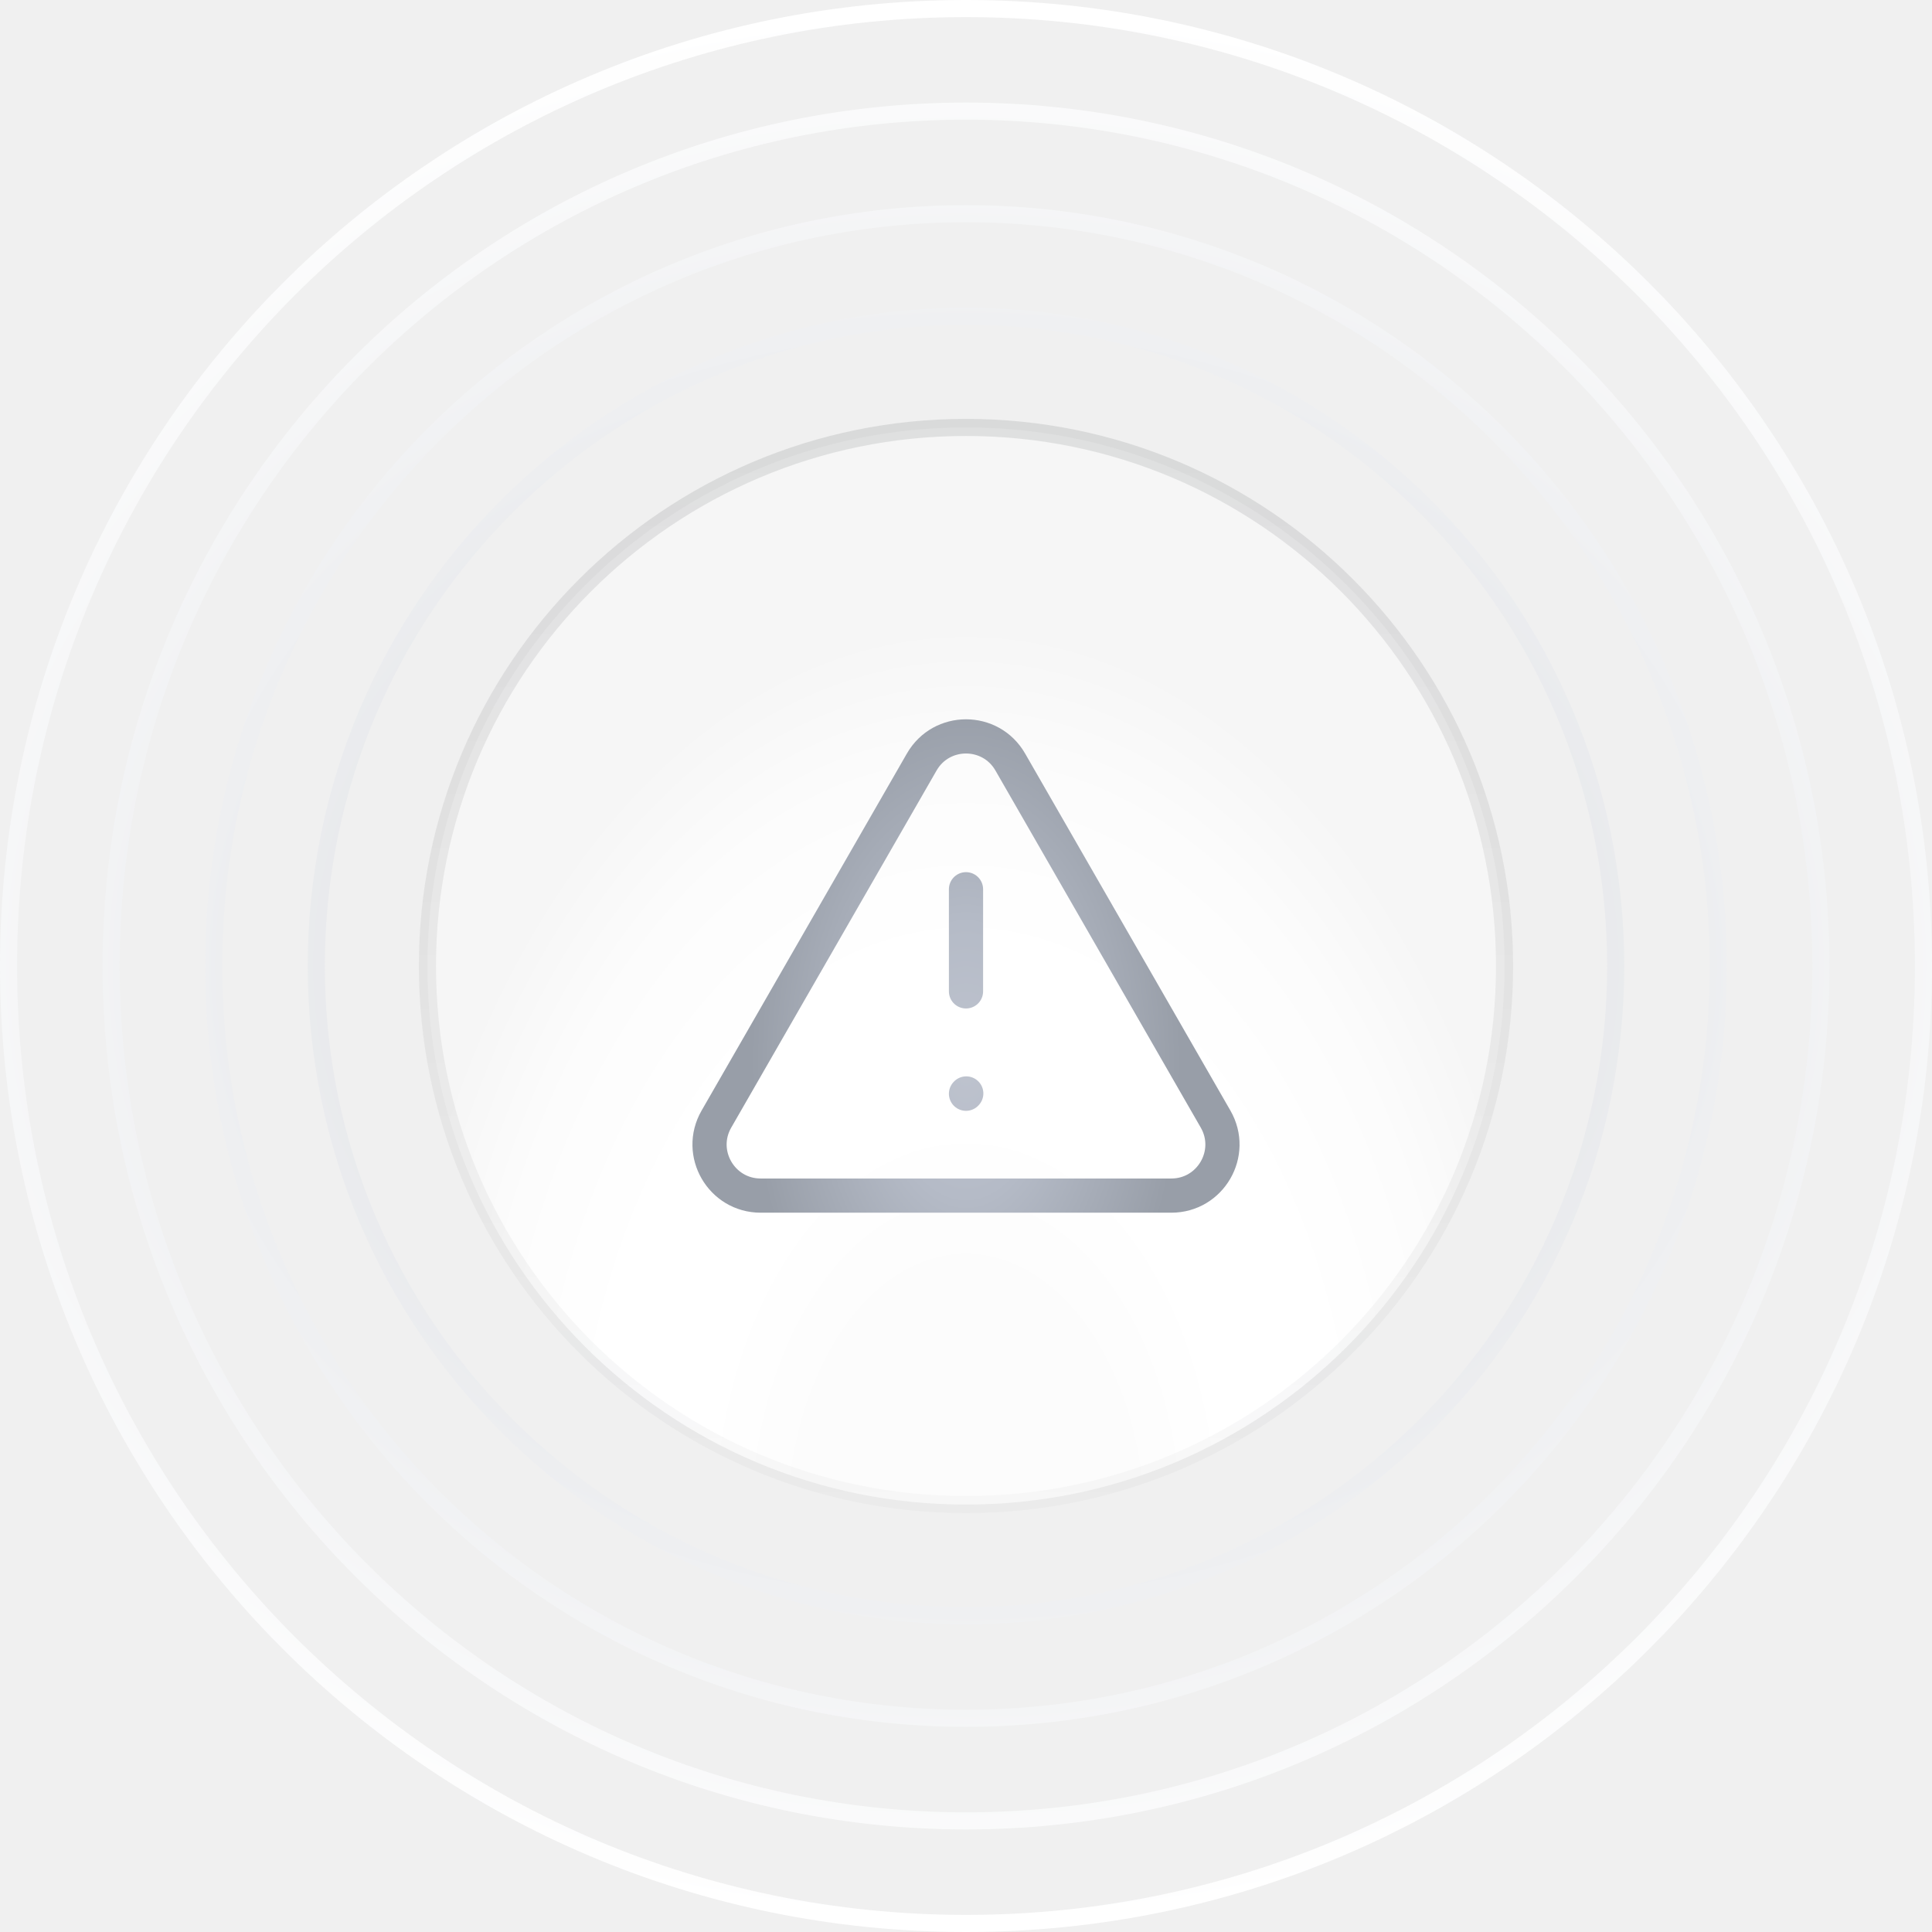
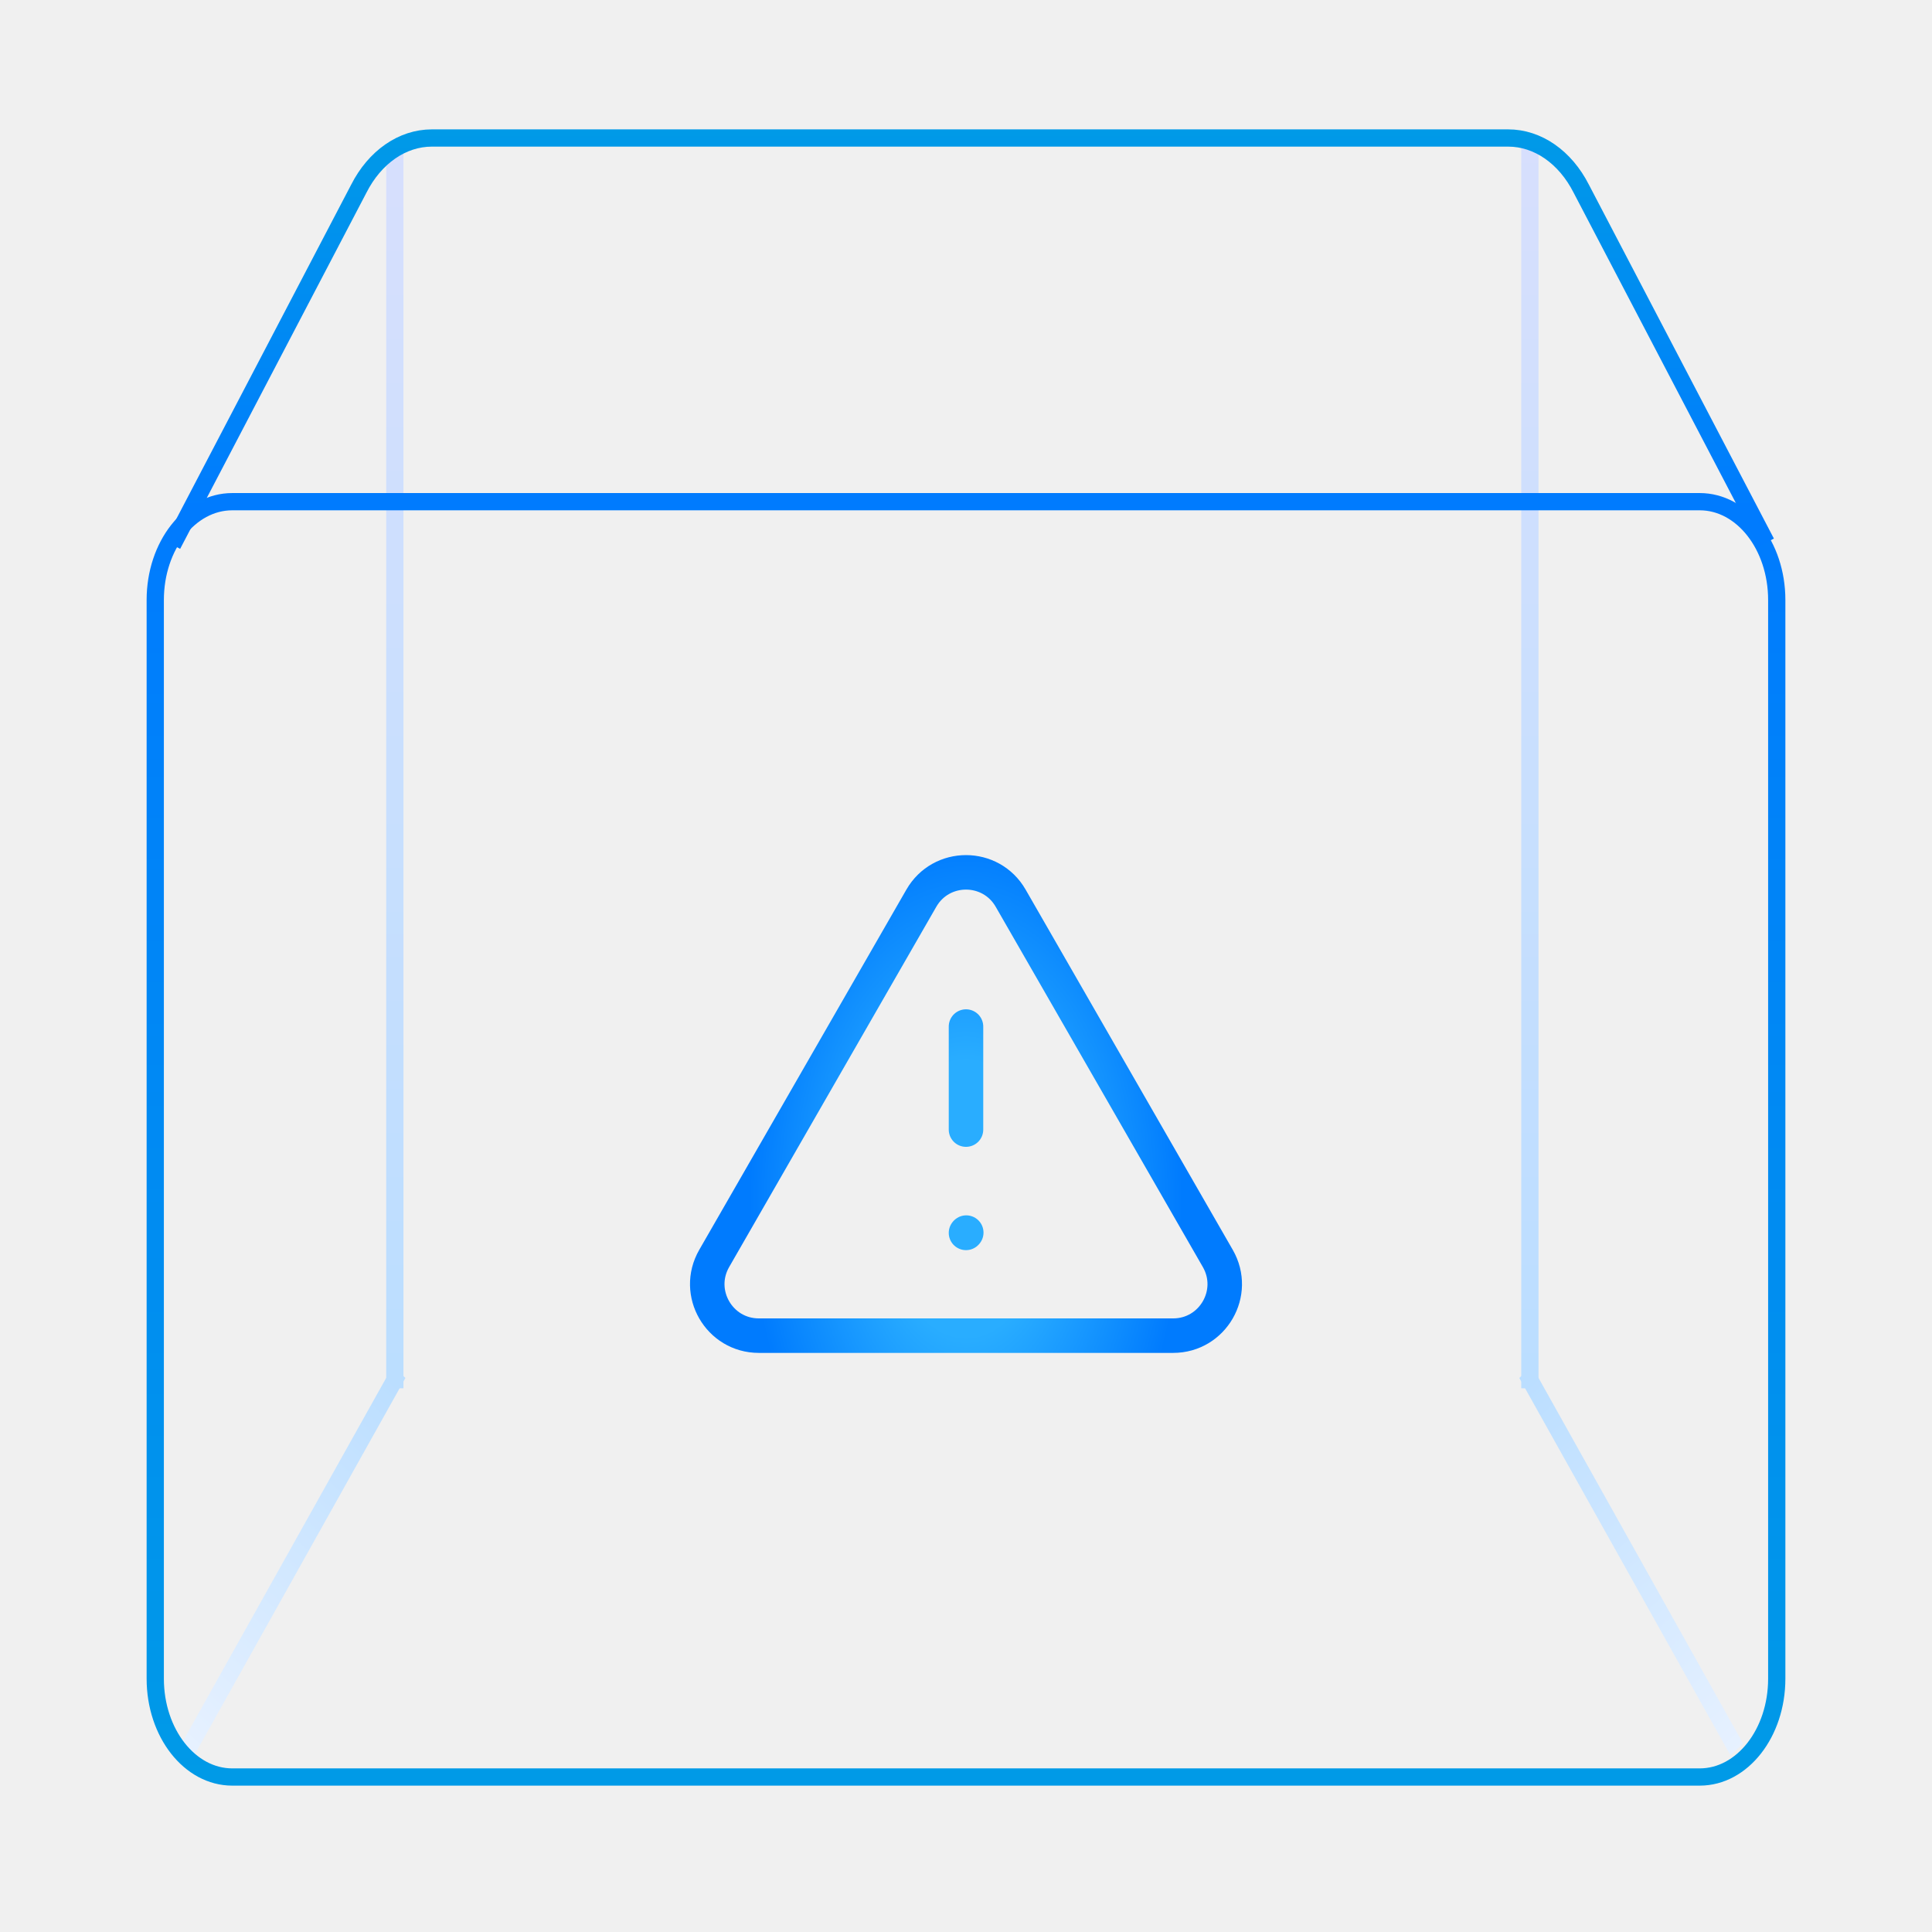
- <svg xmlns="http://www.w3.org/2000/svg" width="113" height="113" viewBox="0 0 113 113" fill="none">
-   <path d="M94.5 56.5C94.5 77.487 77.487 94.5 56.5 94.5C35.513 94.5 18.5 77.487 18.5 56.5C18.5 35.513 35.513 18.5 56.5 18.5C77.487 18.5 94.5 35.513 94.5 56.5Z" stroke="url(#paint0_radial_3396_457)" />
-   <path d="M100.5 56.5C100.5 80.8 80.8 100.5 56.5 100.5C32.2 100.5 12.5 80.8 12.5 56.5C12.5 32.2 32.2 12.5 56.5 12.5C80.8 12.5 100.5 32.2 100.5 56.5Z" stroke="url(#paint1_radial_3396_457)" />
-   <path d="M106.5 56.5C106.5 84.114 84.114 106.5 56.5 106.5C28.886 106.5 6.5 84.114 6.5 56.5C6.5 28.886 28.886 6.5 56.5 6.5C84.114 6.5 106.5 28.886 106.5 56.5Z" stroke="url(#paint2_radial_3396_457)" />
-   <path d="M112.5 56.5C112.5 87.428 87.428 112.5 56.5 112.5C25.572 112.5 0.5 87.428 0.5 56.5C0.5 25.572 25.572 0.5 56.5 0.5C87.428 0.5 112.5 25.572 112.5 56.5Z" stroke="url(#paint3_radial_3396_457)" />
-   <path d="M56.5 25C73.897 25 88 39.103 88 56.5C88 73.897 73.897 88 56.5 88C39.103 88 25 73.897 25 56.5C25 39.103 39.103 25 56.5 25Z" fill="url(#paint4_radial_3396_457)" />
-   <path d="M56.5 25C73.897 25 88 39.103 88 56.5C88 73.897 73.897 88 56.5 88C39.103 88 25 73.897 25 56.5C25 39.103 39.103 25 56.5 25Z" stroke="url(#paint5_linear_3396_457)" />
-   <mask id="mask0_3396_457" style="mask-type:alpha" maskUnits="userSpaceOnUse" x="40" y="42" width="33" height="29">
-     <path d="M56.5 52.011V57.984M56.5 63.971L56.515 63.955M68.509 69.929H44.491C42.194 69.929 40.757 67.445 41.902 65.454L53.911 44.569C55.059 42.572 57.941 42.572 59.089 44.569L71.098 65.454C72.243 67.445 70.806 69.929 68.509 69.929Z" stroke="white" stroke-width="2" stroke-linecap="round" />
+ <svg xmlns="http://www.w3.org/2000/svg" width="112" height="112" viewBox="0 0 112 112" fill="none">
+   <path d="M22.889 8.98L22.889 79.98" stroke="url(#paint0_linear_3396_457)" stroke-miterlimit="10" stroke-linecap="square" />
+   <path d="M88.689 8.98L88.689 79.98" stroke="url(#paint1_linear_3396_457)" stroke-miterlimit="10" stroke-linecap="square" />
+   <path d="M10.77 100.643L10.525 101.079L11.264 101.753L11.508 101.317L11.139 100.98L10.77 100.643ZM23.258 80.317L23.503 79.88L22.764 79.207L22.52 79.643L22.889 79.98L23.258 80.317ZM11.139 100.98L11.508 101.317L23.258 80.317L22.889 79.98L22.52 79.643L10.77 100.643L11.139 100.98Z" fill="url(#paint2_linear_3396_457)" />
+   <path d="M100.808 100.643L101.052 101.079L100.314 101.753L100.069 101.317L100.439 100.98L100.808 100.643ZM88.319 80.317L88.075 79.88L88.814 79.207L89.058 79.643L88.689 79.98L88.319 80.317ZM100.439 100.98L100.069 101.317L88.319 80.317L88.689 79.98L89.058 79.643L100.808 100.643L100.439 100.98Z" fill="url(#paint3_linear_3396_457)" />
+   <path d="M98.536 29.083H13.464C10.999 29.083 9 31.634 9 34.782V97.316C9 100.464 10.999 103.015 13.464 103.015H98.536C101.001 103.015 103 100.464 103 97.316V34.782C103 31.634 101.001 29.083 98.536 29.083Z" stroke="url(#paint4_linear_3396_457)" stroke-miterlimit="10" />
+   <path d="M10 31.586L20.801 10.937C21.73 9.105 23.323 8 25.034 8H87.433C89.142 8 90.737 9.105 91.666 10.937L102.392 31.453" stroke="url(#paint5_linear_3396_457)" stroke-miterlimit="10" />
+   <mask id="mask0_3396_457" style="mask-type:alpha" maskUnits="userSpaceOnUse" x="39" y="49" width="34" height="30">
+     <path d="M56 59.511V65.484M56 71.472L56.015 71.455M68.009 77.429H43.991C41.694 77.429 40.257 74.945 41.402 72.954L53.411 52.069C54.559 50.072 57.441 50.072 58.589 52.069L70.598 72.954C71.743 74.945 70.306 77.429 68.009 77.429Z" stroke="white" stroke-width="2" stroke-linecap="round" />
  </mask>
  <g mask="url(#mask0_3396_457)">
-     <rect width="40" height="40" transform="translate(36.5 36.5)" fill="url(#paint6_radial_3396_457)" />
+     <rect width="40" height="40" transform="translate(36 44)" fill="url(#paint6_radial_3396_457)" />
  </g>
  <defs>
-     <radialGradient id="paint0_radial_3396_457" cx="0" cy="0" r="1" gradientUnits="userSpaceOnUse" gradientTransform="translate(56.5 56.5) rotate(90) scale(56 68.1429)">
-       <stop stop-color="#CED1D7" />
-       <stop offset="1" stop-color="white" />
-     </radialGradient>
-     <radialGradient id="paint1_radial_3396_457" cx="0" cy="0" r="1" gradientUnits="userSpaceOnUse" gradientTransform="translate(56.5 56.5) rotate(90) scale(56 68.1429)">
-       <stop stop-color="#CED1D7" />
-       <stop offset="1" stop-color="white" />
-     </radialGradient>
-     <radialGradient id="paint2_radial_3396_457" cx="0" cy="0" r="1" gradientUnits="userSpaceOnUse" gradientTransform="translate(56.5 56.5) rotate(90) scale(56 68.1429)">
-       <stop stop-color="#CED1D7" />
-       <stop offset="1" stop-color="white" />
-     </radialGradient>
-     <radialGradient id="paint3_radial_3396_457" cx="0" cy="0" r="1" gradientUnits="userSpaceOnUse" gradientTransform="translate(56.5 56.5) rotate(90) scale(56 68.1429)">
-       <stop stop-color="#CED1D7" />
-       <stop offset="1" stop-color="white" />
-     </radialGradient>
-     <radialGradient id="paint4_radial_3396_457" cx="0" cy="0" r="1" gradientUnits="userSpaceOnUse" gradientTransform="translate(56.5 89.5) rotate(-90) scale(53 34.617)">
-       <stop stop-color="#FCFCFC" />
-       <stop offset="0.274" stop-color="#FCFCFC" />
-       <stop offset="0.457" stop-color="white" />
-       <stop offset="0.631" stop-color="white" />
-       <stop offset="0.837" stop-color="#FCFCFC" />
-       <stop offset="1" stop-color="#F6F6F6" />
-     </radialGradient>
-     <linearGradient id="paint5_linear_3396_457" x1="56.5" y1="24.5" x2="56.5" y2="88.5" gradientUnits="userSpaceOnUse">
-       <stop stop-color="#0F1013" stop-opacity="0.1" />
-       <stop offset="1" stop-color="#0F1013" stop-opacity="0.02" />
+     <linearGradient id="paint0_linear_3396_457" x1="22.427" y1="79.719" x2="22.427" y2="-22.505" gradientUnits="userSpaceOnUse">
+       <stop stop-color="#BBDEFF" />
+       <stop offset="1" stop-color="#E3E0FC" />
+     </linearGradient>
+     <linearGradient id="paint1_linear_3396_457" x1="89.151" y1="79.719" x2="89.151" y2="-22.505" gradientUnits="userSpaceOnUse">
+       <stop stop-color="#BBDEFF" />
+       <stop offset="1" stop-color="#E3E0FC" />
+     </linearGradient>
+     <linearGradient id="paint2_linear_3396_457" x1="23.187" y1="80.369" x2="0.454" y2="105.3" gradientUnits="userSpaceOnUse">
+       <stop stop-color="#BBDEFF" />
+       <stop offset="1" stop-color="#F9F9FF" />
+     </linearGradient>
+     <linearGradient id="paint3_linear_3396_457" x1="88.39" y1="80.369" x2="111.124" y2="105.3" gradientUnits="userSpaceOnUse">
+       <stop stop-color="#BBDEFF" />
+       <stop offset="1" stop-color="#F9F9FF" />
+     </linearGradient>
+     <linearGradient id="paint4_linear_3396_457" x1="56" y1="103.508" x2="56" y2="29.508" gradientUnits="userSpaceOnUse">
+       <stop stop-color="#009AE7" />
+       <stop offset="1" stop-color="#007BFE" />
+     </linearGradient>
+     <linearGradient id="paint5_linear_3396_457" x1="56.196" y1="29.508" x2="56.196" y2="7.508" gradientUnits="userSpaceOnUse">
+       <stop stop-color="#007BFE" />
+       <stop offset="1" stop-color="#009AE7" />
    </linearGradient>
    <radialGradient id="paint6_radial_3396_457" cx="0" cy="0" r="1" gradientUnits="userSpaceOnUse" gradientTransform="translate(20 25.5) rotate(-90) scale(21 12.5457)">
-       <stop stop-color="#BEC3CE" />
-       <stop offset="0.38" stop-color="#B5BBC7" />
-       <stop offset="1" stop-color="#989EA8" />
+       <stop stop-color="#29ADFF" />
+       <stop offset="0.38" stop-color="#29ADFF" />
+       <stop offset="1" stop-color="#007BFE" />
    </radialGradient>
  </defs>
</svg>
